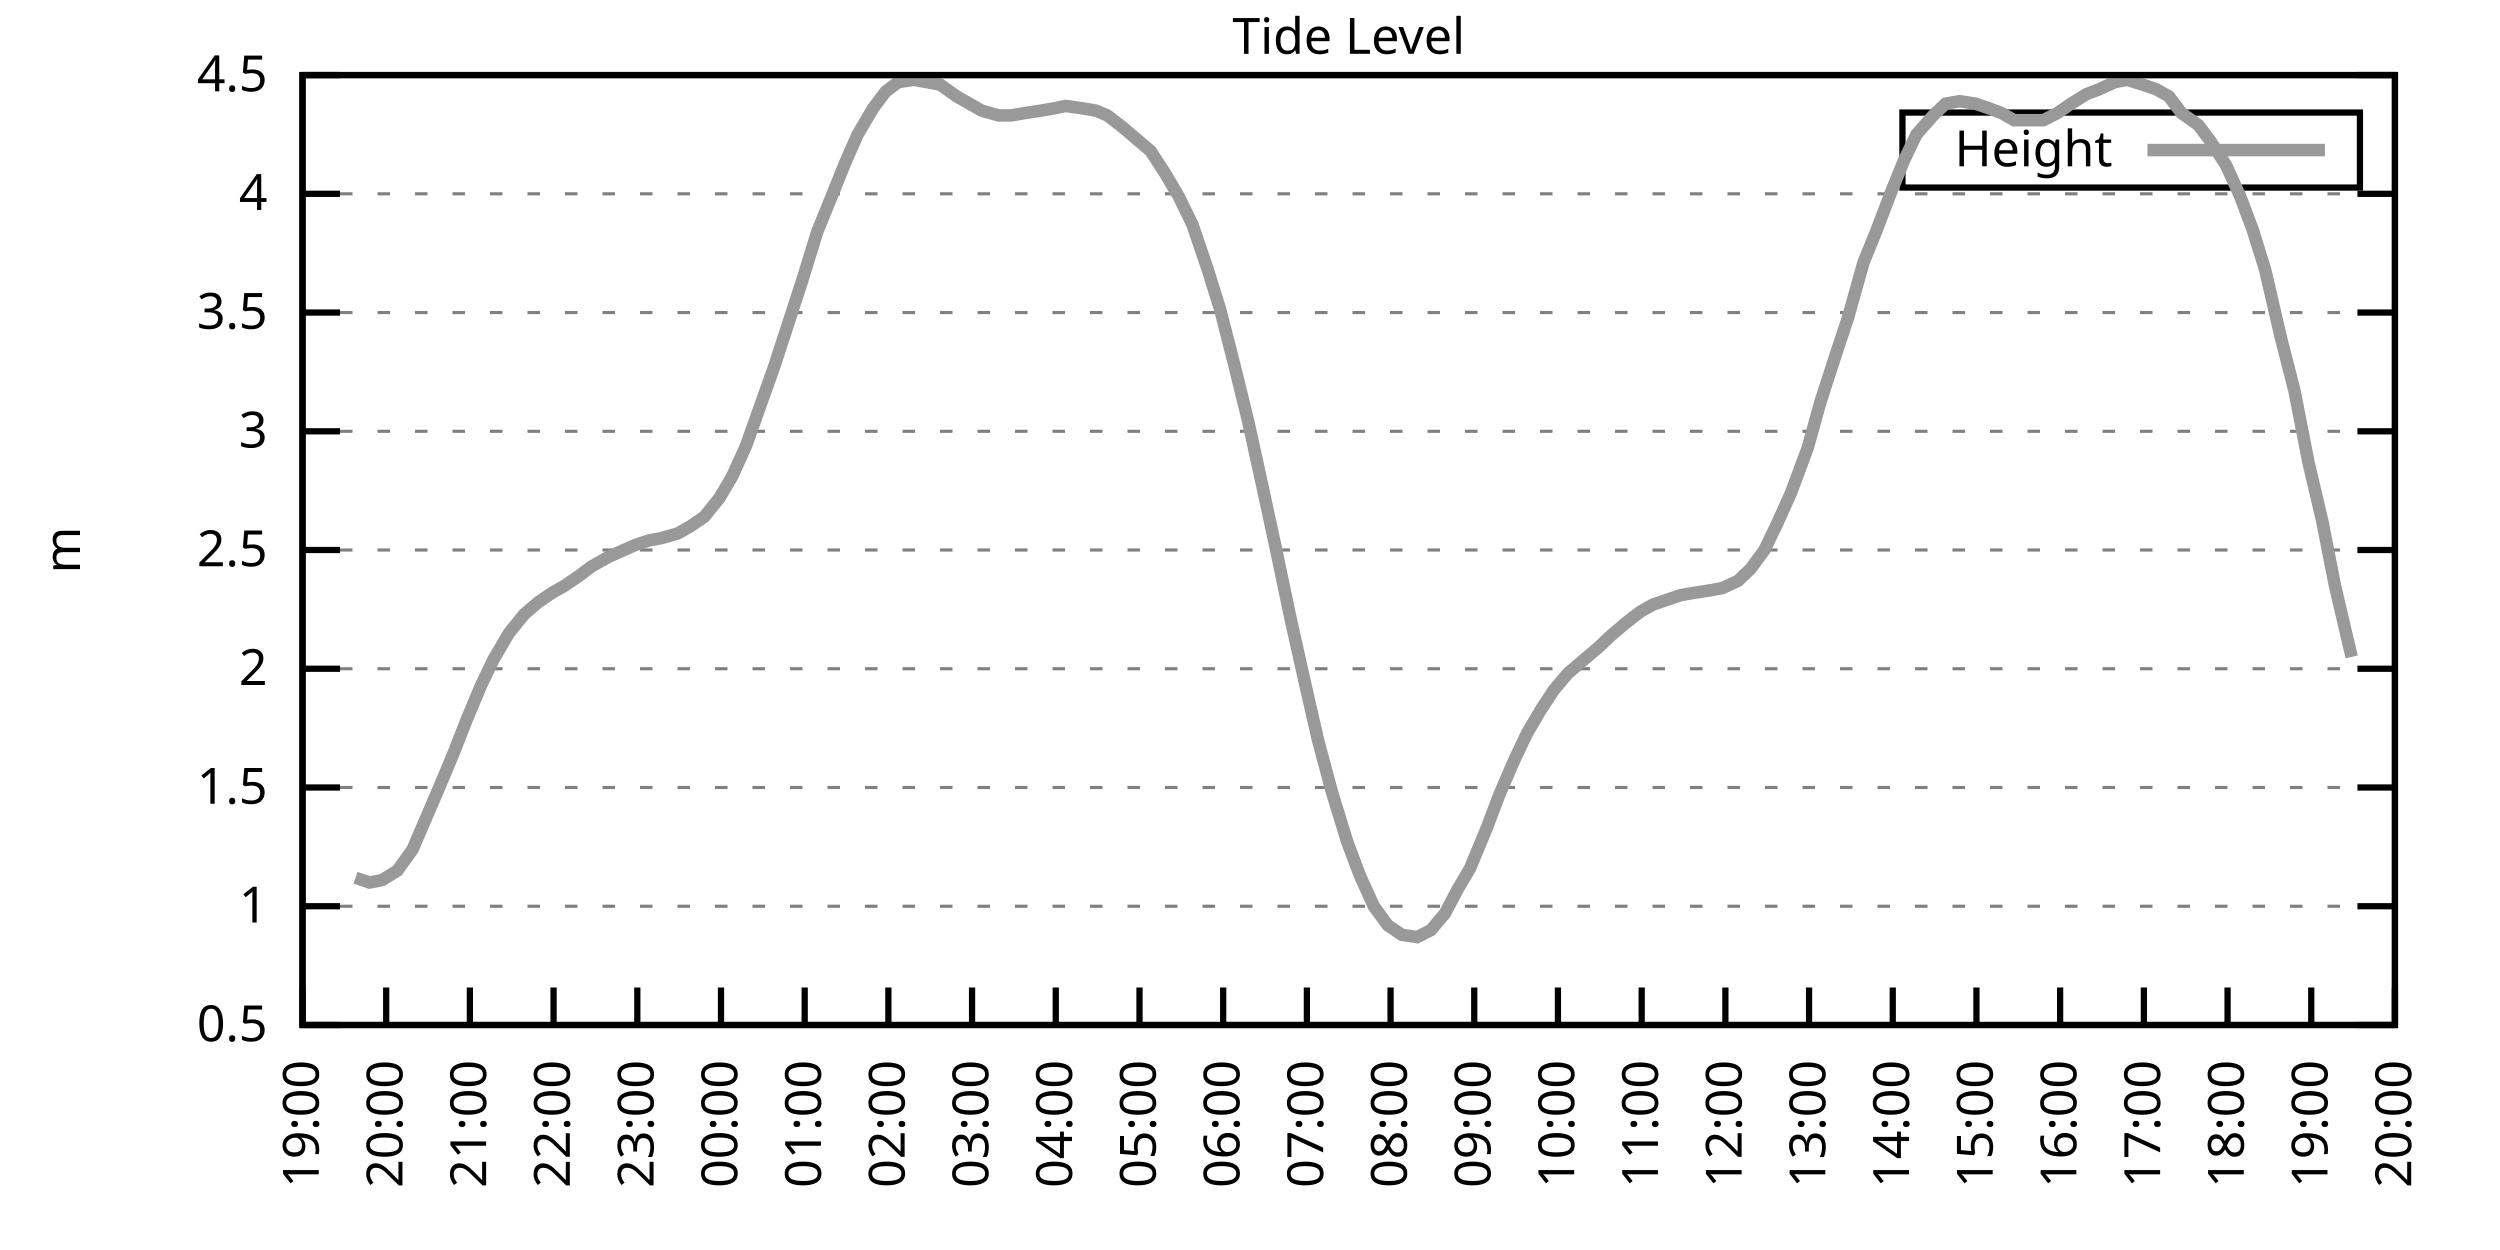
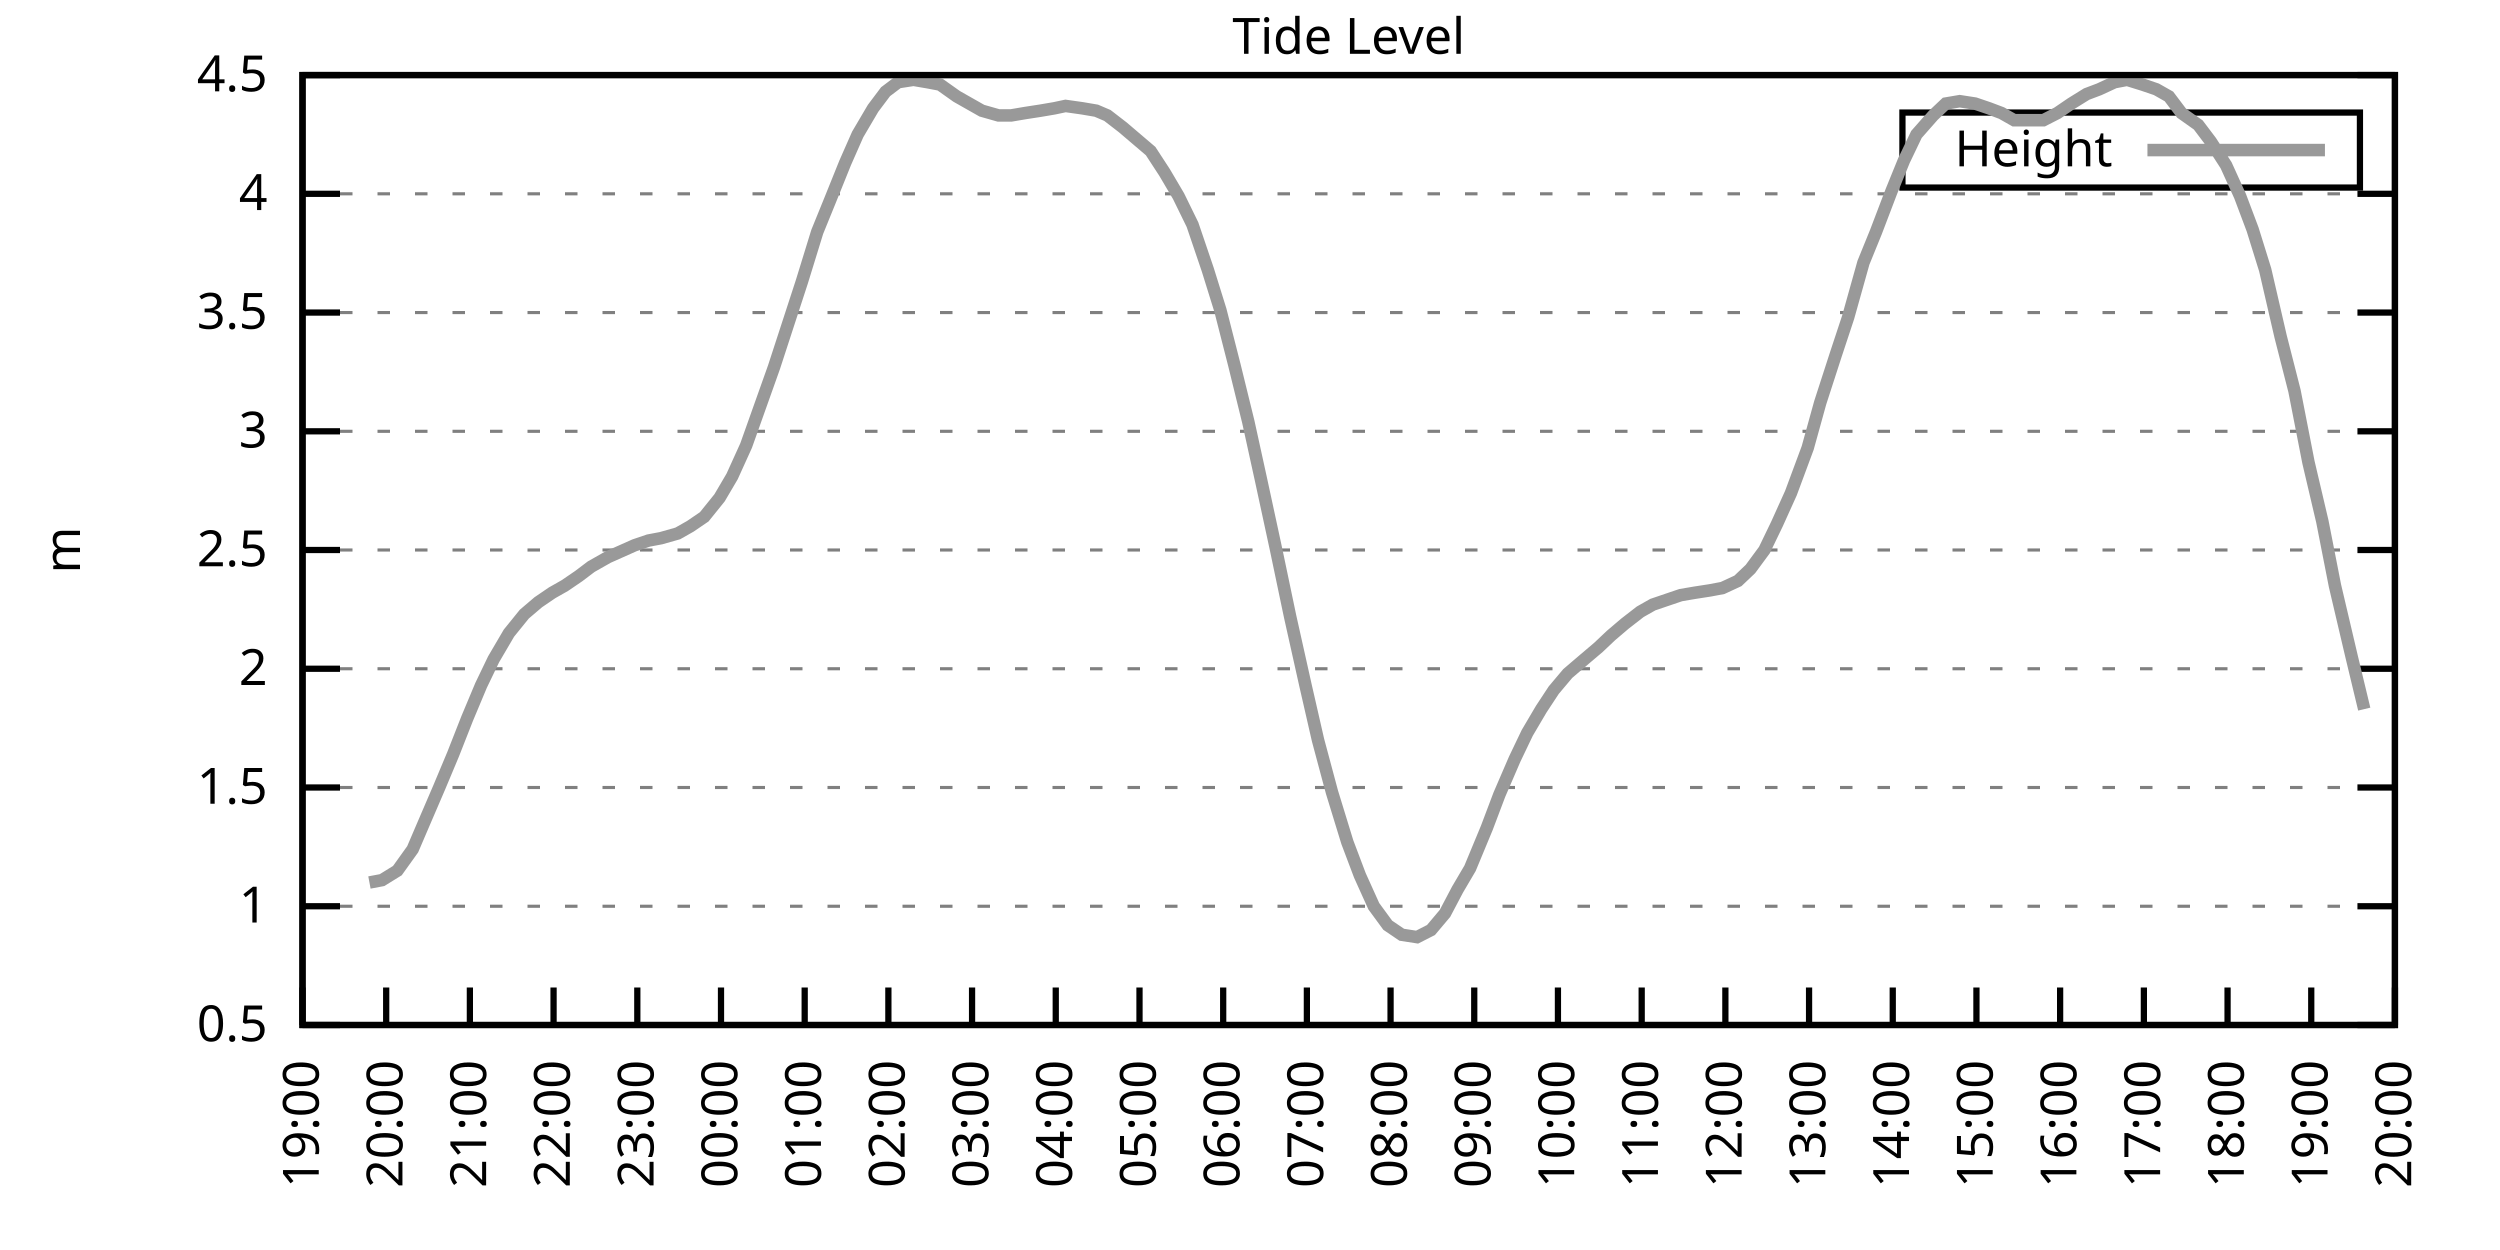
<svg xmlns="http://www.w3.org/2000/svg" xmlns:xlink="http://www.w3.org/1999/xlink" width="400" height="200" viewBox="0 0 400 200">
  <g id="gnuplot_canvas">
    <rect x="0" y="0" width="400" height="200" fill="none" />
    <defs>
      <circle id="gpDot" r="0.5" stroke-width="0.5" stroke="currentColor" />
      <path id="gpPt0" stroke-width="0.333" stroke="currentColor" d="M-1,0 h2 M0,-1 v2" />
      <path id="gpPt1" stroke-width="0.333" stroke="currentColor" d="M-1,-1 L1,1 M1,-1 L-1,1" />
      <path id="gpPt2" stroke-width="0.333" stroke="currentColor" d="M-1,0 L1,0 M0,-1 L0,1 M-1,-1 L1,1 M-1,1 L1,-1" />
      <rect id="gpPt3" stroke-width="0.333" stroke="currentColor" x="-1" y="-1" width="2" height="2" />
      <rect id="gpPt4" stroke-width="0.333" stroke="currentColor" fill="currentColor" x="-1" y="-1" width="2" height="2" />
      <circle id="gpPt5" stroke-width="0.333" stroke="currentColor" cx="0" cy="0" r="1" />
      <use xlink:href="#gpPt5" id="gpPt6" fill="currentColor" stroke="none" />
      <path id="gpPt7" stroke-width="0.333" stroke="currentColor" d="M0,-1.33 L-1.33,0.67 L1.33,0.67 z" />
      <use xlink:href="#gpPt7" id="gpPt8" fill="currentColor" stroke="none" />
      <use xlink:href="#gpPt7" id="gpPt9" stroke="currentColor" transform="rotate(180)" />
      <use xlink:href="#gpPt9" id="gpPt10" fill="currentColor" stroke="none" />
      <use xlink:href="#gpPt3" id="gpPt11" stroke="currentColor" transform="rotate(45)" />
      <use xlink:href="#gpPt11" id="gpPt12" fill="currentColor" stroke="none" />
      <path id="gpPt13" stroke-width="0.333" stroke="currentColor" d="M0,1.330 L1.265,0.411 L0.782,-1.067 L-0.782,-1.076 L-1.265,0.411 z" />
      <use xlink:href="#gpPt13" id="gpPt14" fill="currentColor" stroke="none" />
      <filter id="textbox" filterUnits="objectBoundingBox" x="0" y="0" height="1" width="1">
        <feFlood flood-color="white" flood-opacity="1" result="bgnd" />
        <feComposite in="SourceGraphic" in2="bgnd" operator="atop" />
      </filter>
      <filter id="greybox" filterUnits="objectBoundingBox" x="0" y="0" height="1" width="1">
        <feFlood flood-color="lightgrey" flood-opacity="1" result="grey" />
        <feComposite in="SourceGraphic" in2="grey" operator="atop" />
      </filter>
    </defs>
    <g fill="none" color="white" stroke="currentColor" stroke-width="1.00" stroke-linecap="butt" stroke-linejoin="miter">
</g>
    <g fill="none" color="black" stroke="currentColor" stroke-width="1.00" stroke-linecap="butt" stroke-linejoin="miter">
      <g stroke="none" shape-rendering="crispEdges">
        <polygon fill="rgb(255, 255, 255)" points="48.40,164.00 383.18,164.00 383.18,12.02 48.40,12.02 " />
      </g>
    </g>
    <g fill="none" color="black" stroke="currentColor" stroke-width="1.00" stroke-linecap="butt" stroke-linejoin="miter">
</g>
    <g fill="none" color="black" stroke="black" stroke-width="0.50" stroke-linecap="butt" stroke-linejoin="miter">
</g>
    <g fill="none" color="gray" stroke="currentColor" stroke-width="0.50" stroke-linecap="butt" stroke-linejoin="miter">
      <path stroke="gray" stroke-dasharray="2,4" class="gridline" d="M48.40,164.00 L383.19,164.00  " />
    </g>
    <g fill="none" color="gray" stroke="gray" stroke-width="1.00" stroke-linecap="butt" stroke-linejoin="miter">
</g>
    <g fill="none" color="black" stroke="currentColor" stroke-width="1.00" stroke-linecap="butt" stroke-linejoin="miter">
      <path stroke="black" d="M48.40,164.00 L54.40,164.00 M383.19,164.00 L377.19,164.00  " />
      <g transform="translate(42.80,166.60)" stroke="none" fill="black" font-family="Sans" font-size="8.00" text-anchor="end">
        <text>
          <tspan font-family="Sans"> 0.5</tspan>
        </text>
      </g>
    </g>
    <g fill="none" color="black" stroke="currentColor" stroke-width="1.00" stroke-linecap="butt" stroke-linejoin="miter">
</g>
    <g fill="none" color="black" stroke="black" stroke-width="0.50" stroke-linecap="butt" stroke-linejoin="miter">
</g>
    <g fill="none" color="gray" stroke="currentColor" stroke-width="0.50" stroke-linecap="butt" stroke-linejoin="miter">
      <path stroke="gray" stroke-dasharray="2,4" class="gridline" d="M48.40,145.00 L383.19,145.00  " />
    </g>
    <g fill="none" color="gray" stroke="gray" stroke-width="1.00" stroke-linecap="butt" stroke-linejoin="miter">
</g>
    <g fill="none" color="black" stroke="currentColor" stroke-width="1.00" stroke-linecap="butt" stroke-linejoin="miter">
      <path stroke="black" d="M48.40,145.00 L54.40,145.00 M383.19,145.00 L377.19,145.00  " />
      <g transform="translate(42.80,147.60)" stroke="none" fill="black" font-family="Sans" font-size="8.00" text-anchor="end">
        <text>
          <tspan font-family="Sans"> 1</tspan>
        </text>
      </g>
    </g>
    <g fill="none" color="black" stroke="currentColor" stroke-width="1.00" stroke-linecap="butt" stroke-linejoin="miter">
</g>
    <g fill="none" color="black" stroke="black" stroke-width="0.50" stroke-linecap="butt" stroke-linejoin="miter">
</g>
    <g fill="none" color="gray" stroke="currentColor" stroke-width="0.50" stroke-linecap="butt" stroke-linejoin="miter">
      <path stroke="gray" stroke-dasharray="2,4" class="gridline" d="M48.40,126.00 L383.19,126.00  " />
    </g>
    <g fill="none" color="gray" stroke="gray" stroke-width="1.00" stroke-linecap="butt" stroke-linejoin="miter">
</g>
    <g fill="none" color="black" stroke="currentColor" stroke-width="1.00" stroke-linecap="butt" stroke-linejoin="miter">
      <path stroke="black" d="M48.40,126.00 L54.40,126.00 M383.19,126.00 L377.19,126.00  " />
      <g transform="translate(42.80,128.60)" stroke="none" fill="black" font-family="Sans" font-size="8.00" text-anchor="end">
        <text>
          <tspan font-family="Sans"> 1.5</tspan>
        </text>
      </g>
    </g>
    <g fill="none" color="black" stroke="currentColor" stroke-width="1.00" stroke-linecap="butt" stroke-linejoin="miter">
</g>
    <g fill="none" color="black" stroke="black" stroke-width="0.50" stroke-linecap="butt" stroke-linejoin="miter">
</g>
    <g fill="none" color="gray" stroke="currentColor" stroke-width="0.50" stroke-linecap="butt" stroke-linejoin="miter">
      <path stroke="gray" stroke-dasharray="2,4" class="gridline" d="M48.40,107.00 L383.19,107.00  " />
    </g>
    <g fill="none" color="gray" stroke="gray" stroke-width="1.00" stroke-linecap="butt" stroke-linejoin="miter">
</g>
    <g fill="none" color="black" stroke="currentColor" stroke-width="1.00" stroke-linecap="butt" stroke-linejoin="miter">
      <path stroke="black" d="M48.40,107.00 L54.40,107.00 M383.19,107.00 L377.19,107.00  " />
      <g transform="translate(42.80,109.60)" stroke="none" fill="black" font-family="Sans" font-size="8.00" text-anchor="end">
        <text>
          <tspan font-family="Sans"> 2</tspan>
        </text>
      </g>
    </g>
    <g fill="none" color="black" stroke="currentColor" stroke-width="1.00" stroke-linecap="butt" stroke-linejoin="miter">
</g>
    <g fill="none" color="black" stroke="black" stroke-width="0.50" stroke-linecap="butt" stroke-linejoin="miter">
</g>
    <g fill="none" color="gray" stroke="currentColor" stroke-width="0.50" stroke-linecap="butt" stroke-linejoin="miter">
      <path stroke="gray" stroke-dasharray="2,4" class="gridline" d="M48.40,88.00 L383.19,88.00  " />
    </g>
    <g fill="none" color="gray" stroke="gray" stroke-width="1.00" stroke-linecap="butt" stroke-linejoin="miter">
</g>
    <g fill="none" color="black" stroke="currentColor" stroke-width="1.00" stroke-linecap="butt" stroke-linejoin="miter">
      <path stroke="black" d="M48.40,88.00 L54.40,88.00 M383.19,88.00 L377.19,88.00  " />
      <g transform="translate(42.80,90.60)" stroke="none" fill="black" font-family="Sans" font-size="8.00" text-anchor="end">
        <text>
          <tspan font-family="Sans"> 2.5</tspan>
        </text>
      </g>
    </g>
    <g fill="none" color="black" stroke="currentColor" stroke-width="1.00" stroke-linecap="butt" stroke-linejoin="miter">
</g>
    <g fill="none" color="black" stroke="black" stroke-width="0.50" stroke-linecap="butt" stroke-linejoin="miter">
</g>
    <g fill="none" color="gray" stroke="currentColor" stroke-width="0.50" stroke-linecap="butt" stroke-linejoin="miter">
      <path stroke="gray" stroke-dasharray="2,4" class="gridline" d="M48.40,69.01 L383.19,69.01  " />
    </g>
    <g fill="none" color="gray" stroke="gray" stroke-width="1.00" stroke-linecap="butt" stroke-linejoin="miter">
</g>
    <g fill="none" color="black" stroke="currentColor" stroke-width="1.00" stroke-linecap="butt" stroke-linejoin="miter">
      <path stroke="black" d="M48.40,69.01 L54.40,69.01 M383.19,69.01 L377.19,69.01  " />
      <g transform="translate(42.80,71.61)" stroke="none" fill="black" font-family="Sans" font-size="8.00" text-anchor="end">
        <text>
          <tspan font-family="Sans"> 3</tspan>
        </text>
      </g>
    </g>
    <g fill="none" color="black" stroke="currentColor" stroke-width="1.00" stroke-linecap="butt" stroke-linejoin="miter">
</g>
    <g fill="none" color="black" stroke="black" stroke-width="0.50" stroke-linecap="butt" stroke-linejoin="miter">
</g>
    <g fill="none" color="gray" stroke="currentColor" stroke-width="0.50" stroke-linecap="butt" stroke-linejoin="miter">
      <path stroke="gray" stroke-dasharray="2,4" class="gridline" d="M48.40,50.01 L383.19,50.01  " />
    </g>
    <g fill="none" color="gray" stroke="gray" stroke-width="1.00" stroke-linecap="butt" stroke-linejoin="miter">
</g>
    <g fill="none" color="black" stroke="currentColor" stroke-width="1.00" stroke-linecap="butt" stroke-linejoin="miter">
      <path stroke="black" d="M48.40,50.01 L54.40,50.01 M383.19,50.01 L377.19,50.01  " />
      <g transform="translate(42.80,52.61)" stroke="none" fill="black" font-family="Sans" font-size="8.00" text-anchor="end">
        <text>
          <tspan font-family="Sans"> 3.5</tspan>
        </text>
      </g>
    </g>
    <g fill="none" color="black" stroke="currentColor" stroke-width="1.00" stroke-linecap="butt" stroke-linejoin="miter">
</g>
    <g fill="none" color="black" stroke="black" stroke-width="0.50" stroke-linecap="butt" stroke-linejoin="miter">
</g>
    <g fill="none" color="gray" stroke="currentColor" stroke-width="0.50" stroke-linecap="butt" stroke-linejoin="miter">
      <path stroke="gray" stroke-dasharray="2,4" class="gridline" d="M48.40,31.01 L383.19,31.01  " />
    </g>
    <g fill="none" color="gray" stroke="gray" stroke-width="1.00" stroke-linecap="butt" stroke-linejoin="miter">
</g>
    <g fill="none" color="black" stroke="currentColor" stroke-width="1.00" stroke-linecap="butt" stroke-linejoin="miter">
      <path stroke="black" d="M48.40,31.01 L54.40,31.01 M383.19,31.01 L377.19,31.01  " />
      <g transform="translate(42.80,33.61)" stroke="none" fill="black" font-family="Sans" font-size="8.00" text-anchor="end">
        <text>
          <tspan font-family="Sans"> 4</tspan>
        </text>
      </g>
    </g>
    <g fill="none" color="black" stroke="currentColor" stroke-width="1.00" stroke-linecap="butt" stroke-linejoin="miter">
</g>
    <g fill="none" color="black" stroke="black" stroke-width="0.50" stroke-linecap="butt" stroke-linejoin="miter">
</g>
    <g fill="none" color="gray" stroke="currentColor" stroke-width="0.50" stroke-linecap="butt" stroke-linejoin="miter">
      <path stroke="gray" stroke-dasharray="2,4" class="gridline" d="M48.40,12.01 L383.19,12.01  " />
    </g>
    <g fill="none" color="gray" stroke="gray" stroke-width="1.00" stroke-linecap="butt" stroke-linejoin="miter">
</g>
    <g fill="none" color="black" stroke="currentColor" stroke-width="1.00" stroke-linecap="butt" stroke-linejoin="miter">
      <path stroke="black" d="M48.40,12.01 L54.40,12.01 M383.19,12.01 L377.19,12.01  " />
      <g transform="translate(42.80,14.61)" stroke="none" fill="black" font-family="Sans" font-size="8.00" text-anchor="end">
        <text>
          <tspan font-family="Sans"> 4.5</tspan>
        </text>
      </g>
    </g>
    <g fill="none" color="black" stroke="currentColor" stroke-width="1.00" stroke-linecap="butt" stroke-linejoin="miter">
      <path stroke="black" d="M48.40,164.00 L48.40,158.00  " />
      <g transform="translate(51.00,169.60) rotate(270.00)" stroke="none" fill="black" font-family="Sans" font-size="8.00" text-anchor="end">
        <text>
          <tspan font-family="Sans">19:00</tspan>
        </text>
      </g>
    </g>
    <g fill="none" color="black" stroke="currentColor" stroke-width="1.00" stroke-linecap="butt" stroke-linejoin="miter">
      <path stroke="black" d="M61.79,164.00 L61.79,158.00  " />
      <g transform="translate(64.39,169.60) rotate(270.00)" stroke="none" fill="black" font-family="Sans" font-size="8.00" text-anchor="end">
        <text>
          <tspan font-family="Sans">20:00</tspan>
        </text>
      </g>
    </g>
    <g fill="none" color="black" stroke="currentColor" stroke-width="1.00" stroke-linecap="butt" stroke-linejoin="miter">
      <path stroke="black" d="M75.18,164.00 L75.18,158.00  " />
      <g transform="translate(77.78,169.60) rotate(270.00)" stroke="none" fill="black" font-family="Sans" font-size="8.00" text-anchor="end">
        <text>
          <tspan font-family="Sans">21:00</tspan>
        </text>
      </g>
    </g>
    <g fill="none" color="black" stroke="currentColor" stroke-width="1.00" stroke-linecap="butt" stroke-linejoin="miter">
      <path stroke="black" d="M88.57,164.00 L88.57,158.00  " />
      <g transform="translate(91.17,169.60) rotate(270.00)" stroke="none" fill="black" font-family="Sans" font-size="8.00" text-anchor="end">
        <text>
          <tspan font-family="Sans">22:00</tspan>
        </text>
      </g>
    </g>
    <g fill="none" color="black" stroke="currentColor" stroke-width="1.00" stroke-linecap="butt" stroke-linejoin="miter">
      <path stroke="black" d="M101.97,164.00 L101.97,158.00  " />
      <g transform="translate(104.57,169.60) rotate(270.00)" stroke="none" fill="black" font-family="Sans" font-size="8.00" text-anchor="end">
        <text>
          <tspan font-family="Sans">23:00</tspan>
        </text>
      </g>
    </g>
    <g fill="none" color="black" stroke="currentColor" stroke-width="1.00" stroke-linecap="butt" stroke-linejoin="miter">
      <path stroke="black" d="M115.36,164.00 L115.36,158.00  " />
      <g transform="translate(117.96,169.60) rotate(270.00)" stroke="none" fill="black" font-family="Sans" font-size="8.00" text-anchor="end">
        <text>
          <tspan font-family="Sans">00:00</tspan>
        </text>
      </g>
    </g>
    <g fill="none" color="black" stroke="currentColor" stroke-width="1.00" stroke-linecap="butt" stroke-linejoin="miter">
      <path stroke="black" d="M128.75,164.00 L128.75,158.00  " />
      <g transform="translate(131.35,169.60) rotate(270.00)" stroke="none" fill="black" font-family="Sans" font-size="8.00" text-anchor="end">
        <text>
          <tspan font-family="Sans">01:00</tspan>
        </text>
      </g>
    </g>
    <g fill="none" color="black" stroke="currentColor" stroke-width="1.00" stroke-linecap="butt" stroke-linejoin="miter">
      <path stroke="black" d="M142.14,164.00 L142.14,158.00  " />
      <g transform="translate(144.74,169.60) rotate(270.00)" stroke="none" fill="black" font-family="Sans" font-size="8.00" text-anchor="end">
        <text>
          <tspan font-family="Sans">02:00</tspan>
        </text>
      </g>
    </g>
    <g fill="none" color="black" stroke="currentColor" stroke-width="1.00" stroke-linecap="butt" stroke-linejoin="miter">
      <path stroke="black" d="M155.53,164.00 L155.53,158.00  " />
      <g transform="translate(158.13,169.60) rotate(270.00)" stroke="none" fill="black" font-family="Sans" font-size="8.00" text-anchor="end">
        <text>
          <tspan font-family="Sans">03:00</tspan>
        </text>
      </g>
    </g>
    <g fill="none" color="black" stroke="currentColor" stroke-width="1.00" stroke-linecap="butt" stroke-linejoin="miter">
      <path stroke="black" d="M168.92,164.00 L168.92,158.00  " />
      <g transform="translate(171.52,169.60) rotate(270.00)" stroke="none" fill="black" font-family="Sans" font-size="8.00" text-anchor="end">
        <text>
          <tspan font-family="Sans">04:00</tspan>
        </text>
      </g>
    </g>
    <g fill="none" color="black" stroke="currentColor" stroke-width="1.00" stroke-linecap="butt" stroke-linejoin="miter">
      <path stroke="black" d="M182.32,164.00 L182.32,158.00  " />
      <g transform="translate(184.92,169.60) rotate(270.00)" stroke="none" fill="black" font-family="Sans" font-size="8.00" text-anchor="end">
        <text>
          <tspan font-family="Sans">05:00</tspan>
        </text>
      </g>
    </g>
    <g fill="none" color="black" stroke="currentColor" stroke-width="1.00" stroke-linecap="butt" stroke-linejoin="miter">
      <path stroke="black" d="M195.71,164.00 L195.71,158.00  " />
      <g transform="translate(198.31,169.60) rotate(270.00)" stroke="none" fill="black" font-family="Sans" font-size="8.00" text-anchor="end">
        <text>
          <tspan font-family="Sans">06:00</tspan>
        </text>
      </g>
    </g>
    <g fill="none" color="black" stroke="currentColor" stroke-width="1.00" stroke-linecap="butt" stroke-linejoin="miter">
      <path stroke="black" d="M209.10,164.00 L209.10,158.00  " />
      <g transform="translate(211.70,169.60) rotate(270.00)" stroke="none" fill="black" font-family="Sans" font-size="8.00" text-anchor="end">
        <text>
          <tspan font-family="Sans">07:00</tspan>
        </text>
      </g>
    </g>
    <g fill="none" color="black" stroke="currentColor" stroke-width="1.00" stroke-linecap="butt" stroke-linejoin="miter">
      <path stroke="black" d="M222.49,164.00 L222.49,158.00  " />
      <g transform="translate(225.09,169.60) rotate(270.00)" stroke="none" fill="black" font-family="Sans" font-size="8.00" text-anchor="end">
        <text>
          <tspan font-family="Sans">08:00</tspan>
        </text>
      </g>
    </g>
    <g fill="none" color="black" stroke="currentColor" stroke-width="1.00" stroke-linecap="butt" stroke-linejoin="miter">
      <path stroke="black" d="M235.88,164.00 L235.88,158.00  " />
      <g transform="translate(238.48,169.60) rotate(270.00)" stroke="none" fill="black" font-family="Sans" font-size="8.00" text-anchor="end">
        <text>
          <tspan font-family="Sans">09:00</tspan>
        </text>
      </g>
    </g>
    <g fill="none" color="black" stroke="currentColor" stroke-width="1.00" stroke-linecap="butt" stroke-linejoin="miter">
      <path stroke="black" d="M249.27,164.00 L249.27,158.00  " />
      <g transform="translate(251.87,169.60) rotate(270.00)" stroke="none" fill="black" font-family="Sans" font-size="8.00" text-anchor="end">
        <text>
          <tspan font-family="Sans">10:00</tspan>
        </text>
      </g>
    </g>
    <g fill="none" color="black" stroke="currentColor" stroke-width="1.00" stroke-linecap="butt" stroke-linejoin="miter">
      <path stroke="black" d="M262.67,164.00 L262.67,158.00  " />
      <g transform="translate(265.27,169.60) rotate(270.00)" stroke="none" fill="black" font-family="Sans" font-size="8.00" text-anchor="end">
        <text>
          <tspan font-family="Sans">11:00</tspan>
        </text>
      </g>
    </g>
    <g fill="none" color="black" stroke="currentColor" stroke-width="1.00" stroke-linecap="butt" stroke-linejoin="miter">
      <path stroke="black" d="M276.06,164.00 L276.06,158.00  " />
      <g transform="translate(278.66,169.60) rotate(270.00)" stroke="none" fill="black" font-family="Sans" font-size="8.00" text-anchor="end">
        <text>
          <tspan font-family="Sans">12:00</tspan>
        </text>
      </g>
    </g>
    <g fill="none" color="black" stroke="currentColor" stroke-width="1.00" stroke-linecap="butt" stroke-linejoin="miter">
      <path stroke="black" d="M289.45,164.00 L289.45,158.00  " />
      <g transform="translate(292.05,169.60) rotate(270.00)" stroke="none" fill="black" font-family="Sans" font-size="8.00" text-anchor="end">
        <text>
          <tspan font-family="Sans">13:00</tspan>
        </text>
      </g>
    </g>
    <g fill="none" color="black" stroke="currentColor" stroke-width="1.00" stroke-linecap="butt" stroke-linejoin="miter">
      <path stroke="black" d="M302.84,164.00 L302.84,158.00  " />
      <g transform="translate(305.44,169.60) rotate(270.00)" stroke="none" fill="black" font-family="Sans" font-size="8.00" text-anchor="end">
        <text>
          <tspan font-family="Sans">14:00</tspan>
        </text>
      </g>
    </g>
    <g fill="none" color="black" stroke="currentColor" stroke-width="1.00" stroke-linecap="butt" stroke-linejoin="miter">
      <path stroke="black" d="M316.23,164.00 L316.23,158.00  " />
      <g transform="translate(318.83,169.60) rotate(270.00)" stroke="none" fill="black" font-family="Sans" font-size="8.00" text-anchor="end">
        <text>
          <tspan font-family="Sans">15:00</tspan>
        </text>
      </g>
    </g>
    <g fill="none" color="black" stroke="currentColor" stroke-width="1.00" stroke-linecap="butt" stroke-linejoin="miter">
      <path stroke="black" d="M329.62,164.00 L329.62,158.00  " />
      <g transform="translate(332.22,169.60) rotate(270.00)" stroke="none" fill="black" font-family="Sans" font-size="8.00" text-anchor="end">
        <text>
          <tspan font-family="Sans">16:00</tspan>
        </text>
      </g>
    </g>
    <g fill="none" color="black" stroke="currentColor" stroke-width="1.00" stroke-linecap="butt" stroke-linejoin="miter">
      <path stroke="black" d="M343.02,164.00 L343.02,158.00  " />
      <g transform="translate(345.62,169.60) rotate(270.00)" stroke="none" fill="black" font-family="Sans" font-size="8.00" text-anchor="end">
        <text>
          <tspan font-family="Sans">17:00</tspan>
        </text>
      </g>
    </g>
    <g fill="none" color="black" stroke="currentColor" stroke-width="1.00" stroke-linecap="butt" stroke-linejoin="miter">
      <path stroke="black" d="M356.41,164.00 L356.41,158.00  " />
      <g transform="translate(359.01,169.60) rotate(270.00)" stroke="none" fill="black" font-family="Sans" font-size="8.00" text-anchor="end">
        <text>
          <tspan font-family="Sans">18:00</tspan>
        </text>
      </g>
    </g>
    <g fill="none" color="black" stroke="currentColor" stroke-width="1.00" stroke-linecap="butt" stroke-linejoin="miter">
      <path stroke="black" d="M369.80,164.00 L369.80,158.00  " />
      <g transform="translate(372.40,169.60) rotate(270.00)" stroke="none" fill="black" font-family="Sans" font-size="8.00" text-anchor="end">
        <text>
          <tspan font-family="Sans">19:00</tspan>
        </text>
      </g>
    </g>
    <g fill="none" color="black" stroke="currentColor" stroke-width="1.00" stroke-linecap="butt" stroke-linejoin="miter">
      <path stroke="black" d="M383.19,164.00 L383.19,158.00  " />
      <g transform="translate(385.79,169.60) rotate(270.00)" stroke="none" fill="black" font-family="Sans" font-size="8.00" text-anchor="end">
        <text>
          <tspan font-family="Sans">20:00</tspan>
        </text>
      </g>
    </g>
    <g fill="none" color="black" stroke="currentColor" stroke-width="1.00" stroke-linecap="butt" stroke-linejoin="miter">
</g>
    <g fill="none" color="black" stroke="currentColor" stroke-width="1.00" stroke-linecap="butt" stroke-linejoin="miter">
      <path stroke="black" d="M48.40,12.01 L48.40,164.00 L383.19,164.00 L383.19,12.01 L48.40,12.01 Z  " />
    </g>
    <g fill="none" color="black" stroke="currentColor" stroke-width="1.00" stroke-linecap="butt" stroke-linejoin="miter">
</g>
    <g fill="none" color="black" stroke="currentColor" stroke-width="1.00" stroke-linecap="butt" stroke-linejoin="miter">
      <path stroke="black" d="M304.39,30.01 L304.39,18.01 L377.59,18.01 L377.59,30.01 L304.39,30.01 Z  " />
    </g>
    <g id="Tide_level_plot_1">
      <g fill="none" color="white" stroke="black" stroke-width="2.00" stroke-linecap="butt" stroke-linejoin="miter">
</g>
      <g fill="none" color="black" stroke="currentColor" stroke-width="2.00" stroke-linecap="butt" stroke-linejoin="miter">
        <g transform="translate(337.99,26.61)" stroke="none" fill="black" font-family="Sans" font-size="8.00" text-anchor="end">
          <text>
            <tspan font-family="Sans">Height</tspan>
          </text>
        </g>
      </g>
      <g fill="none" color="black" stroke="currentColor" stroke-width="2.00" stroke-linecap="butt" stroke-linejoin="miter">
-         <path stroke="rgb(153, 153, 153)" d="M343.59,24.01 L371.99,24.01 M56.88,140.44 L59.11,141.20 L61.12,140.82 L63.58,139.30 L66.03,135.88 L67.82,131.70   L70.27,126.00 L72.50,120.68 L74.74,114.98 L76.97,109.66 L78.98,105.48 L81.43,101.30 L83.89,98.26 L86.12,96.36   L88.35,94.84 L90.36,93.70 L92.59,92.18 L94.60,90.66 L97.28,89.14 L101.52,87.25 L103.75,86.49 L105.76,86.11   L108.44,85.35 L110.45,84.21 L112.68,82.69 L115.13,79.65 L117.14,76.23 L119.38,71.29 L123.84,58.75 L126.07,51.91   L128.30,45.07 L130.76,37.09 L132.77,32.15 L135.22,26.07 L137.23,21.51 L139.69,17.33 L141.69,14.67 L143.70,13.15   L146.16,12.77 L148.39,13.15 L150.40,13.53 L153.08,15.43 L155.09,16.57 L157.10,17.71 L159.77,18.47 L161.78,18.47   L164.01,18.09 L166.47,17.71 L168.70,17.33 L170.49,16.95 L173.17,17.33 L175.40,17.71 L177.18,18.47 L179.64,20.37   L181.87,22.27 L184.10,24.17 L186.33,27.59 L188.57,31.39 L190.80,35.95 L193.25,43.17 L195.26,49.63 L197.49,58.37   L199.73,67.49 L201.73,76.61 L204.19,88.00 L206.42,98.64 L208.88,109.66 L210.88,118.40 L213.12,126.76 L215.57,134.74   L217.58,140.06 L219.81,145.00 L222.04,148.04 L224.28,149.56 L226.73,149.94 L228.96,148.80 L231.20,146.14 L233.20,142.34   L235.21,138.92 L237.89,132.46 L239.90,127.14 L242.36,121.44 L244.36,117.26 L246.60,113.46 L248.60,110.42 L250.84,107.76   L253.51,105.48 L255.75,103.58 L257.76,101.68 L259.99,99.78 L262.44,97.88 L264.45,96.74 L266.68,95.98 L268.92,95.22   L271.15,94.84 L273.60,94.46 L275.61,94.08 L278.07,92.94 L280.07,91.04 L282.31,88.00 L284.32,83.83 L286.55,78.89   L289.23,71.67 L291.23,64.45 L293.69,56.85 L295.70,50.77 L298.15,42.03 L300.16,37.09 L302.62,30.63 L304.63,25.69   L306.63,21.51 L309.31,18.47 L311.32,16.57 L313.55,16.19 L316.01,16.57 L318.24,17.33 L320.25,18.09 L322.26,19.23   L324.94,19.23 L326.95,19.23 L329.18,18.09 L331.41,16.57 L333.86,15.05 L335.87,14.29 L338.33,13.15 L340.34,12.77   L342.79,13.53 L345.02,14.29 L347.03,15.43 L349.04,18.09 L351.72,19.99 L353.73,22.65 L356.18,26.45 L358.42,31.39   L360.42,36.71 L362.43,43.17 L364.89,53.81 L367.12,62.55 L369.35,73.95 L371.58,83.45 L373.59,93.70 L376.27,105.10    " />
+         <path stroke="rgb(153, 153, 153)" d="M343.59,24.01 L371.99,24.01 M59.11,141.20 L61.12,140.82 L63.58,139.30 L66.03,135.88 L67.82,131.70 L70.27,126.00   L72.50,120.68 L74.74,114.98 L76.97,109.66 L78.98,105.48 L81.43,101.30 L83.89,98.26 L86.12,96.36 L88.35,94.84   L90.36,93.70 L92.59,92.18 L94.60,90.66 L97.28,89.14 L101.52,87.25 L103.75,86.49 L105.76,86.11 L108.44,85.35   L110.45,84.21 L112.68,82.69 L115.13,79.65 L117.14,76.23 L119.38,71.29 L123.84,58.75 L126.07,51.91 L128.30,45.07   L130.76,37.09 L132.77,32.15 L135.22,26.07 L137.23,21.51 L139.69,17.33 L141.69,14.67 L143.70,13.15 L146.16,12.77   L148.39,13.15 L150.40,13.53 L153.08,15.43 L155.09,16.57 L157.10,17.71 L159.77,18.47 L161.78,18.47 L164.01,18.09   L166.47,17.71 L168.70,17.33 L170.49,16.95 L173.17,17.33 L175.40,17.71 L177.18,18.47 L179.64,20.37 L181.87,22.27   L184.10,24.17 L186.33,27.59 L188.57,31.39 L190.80,35.95 L193.25,43.17 L195.26,49.63 L197.49,58.37 L199.73,67.49   L201.73,76.61 L204.19,88.00 L206.42,98.64 L208.88,109.66 L210.88,118.40 L213.12,126.76 L215.57,134.74 L217.58,140.06   L219.81,145.00 L222.04,148.04 L224.28,149.56 L226.73,149.94 L228.96,148.80 L231.20,146.14 L233.20,142.34 L235.21,138.92   L237.89,132.46 L239.90,127.14 L242.36,121.44 L244.36,117.26 L246.60,113.46 L248.60,110.42 L250.84,107.76 L253.51,105.48   L255.75,103.58 L257.76,101.68 L259.99,99.78 L262.44,97.88 L264.45,96.74 L266.68,95.98 L268.92,95.22 L271.15,94.84   L273.60,94.46 L275.61,94.08 L278.07,92.94 L280.07,91.04 L282.31,88.00 L284.32,83.83 L286.55,78.89 L289.23,71.67   L291.23,64.45 L293.69,56.85 L295.70,50.77 L298.15,42.03 L300.16,37.09 L302.62,30.63 L304.63,25.69 L306.63,21.51   L309.31,18.47 L311.32,16.57 L313.55,16.19 L316.01,16.57 L318.24,17.33 L320.25,18.09 L322.26,19.23 L324.94,19.23   L326.95,19.23 L329.18,18.09 L331.41,16.57 L333.86,15.05 L335.87,14.29 L338.33,13.15 L340.34,12.77 L342.79,13.53   L345.02,14.29 L347.03,15.43 L349.04,18.09 L351.72,19.99 L353.73,22.65 L356.18,26.45 L358.42,31.39 L360.42,36.71   L362.43,43.17 L364.89,53.81 L367.12,62.55 L369.35,73.95 L371.58,83.45 L373.59,93.70 L376.27,105.10 L378.28,113.46    " />
      </g>
    </g>
    <g fill="none" color="black" stroke="currentColor" stroke-width="2.00" stroke-linecap="butt" stroke-linejoin="miter">
</g>
    <g fill="none" color="black" stroke="black" stroke-width="1.00" stroke-linecap="butt" stroke-linejoin="miter">
</g>
    <g fill="none" color="black" stroke="currentColor" stroke-width="1.00" stroke-linecap="butt" stroke-linejoin="miter">
      <path stroke="black" d="M48.40,12.01 L48.40,164.00 L383.19,164.00 L383.19,12.01 L48.40,12.01 Z  " />
      <g transform="translate(12.80,88.01) rotate(270.00)" stroke="none" fill="black" font-family="Sans" font-size="8.00" text-anchor="middle">
        <text>
          <tspan font-family="Sans">m</tspan>
        </text>
      </g>
    </g>
    <g fill="none" color="black" stroke="currentColor" stroke-width="1.00" stroke-linecap="butt" stroke-linejoin="miter">
</g>
    <g fill="none" color="black" stroke="currentColor" stroke-width="1.00" stroke-linecap="butt" stroke-linejoin="miter">
      <g transform="translate(215.79,8.61)" stroke="none" fill="black" font-family="Sans" font-size="8.00" text-anchor="middle">
        <text>
          <tspan font-family="Sans">Tide Level</tspan>
        </text>
      </g>
    </g>
    <g fill="none" color="black" stroke="currentColor" stroke-width="1.00" stroke-linecap="butt" stroke-linejoin="miter">
</g>
  </g>
</svg>
